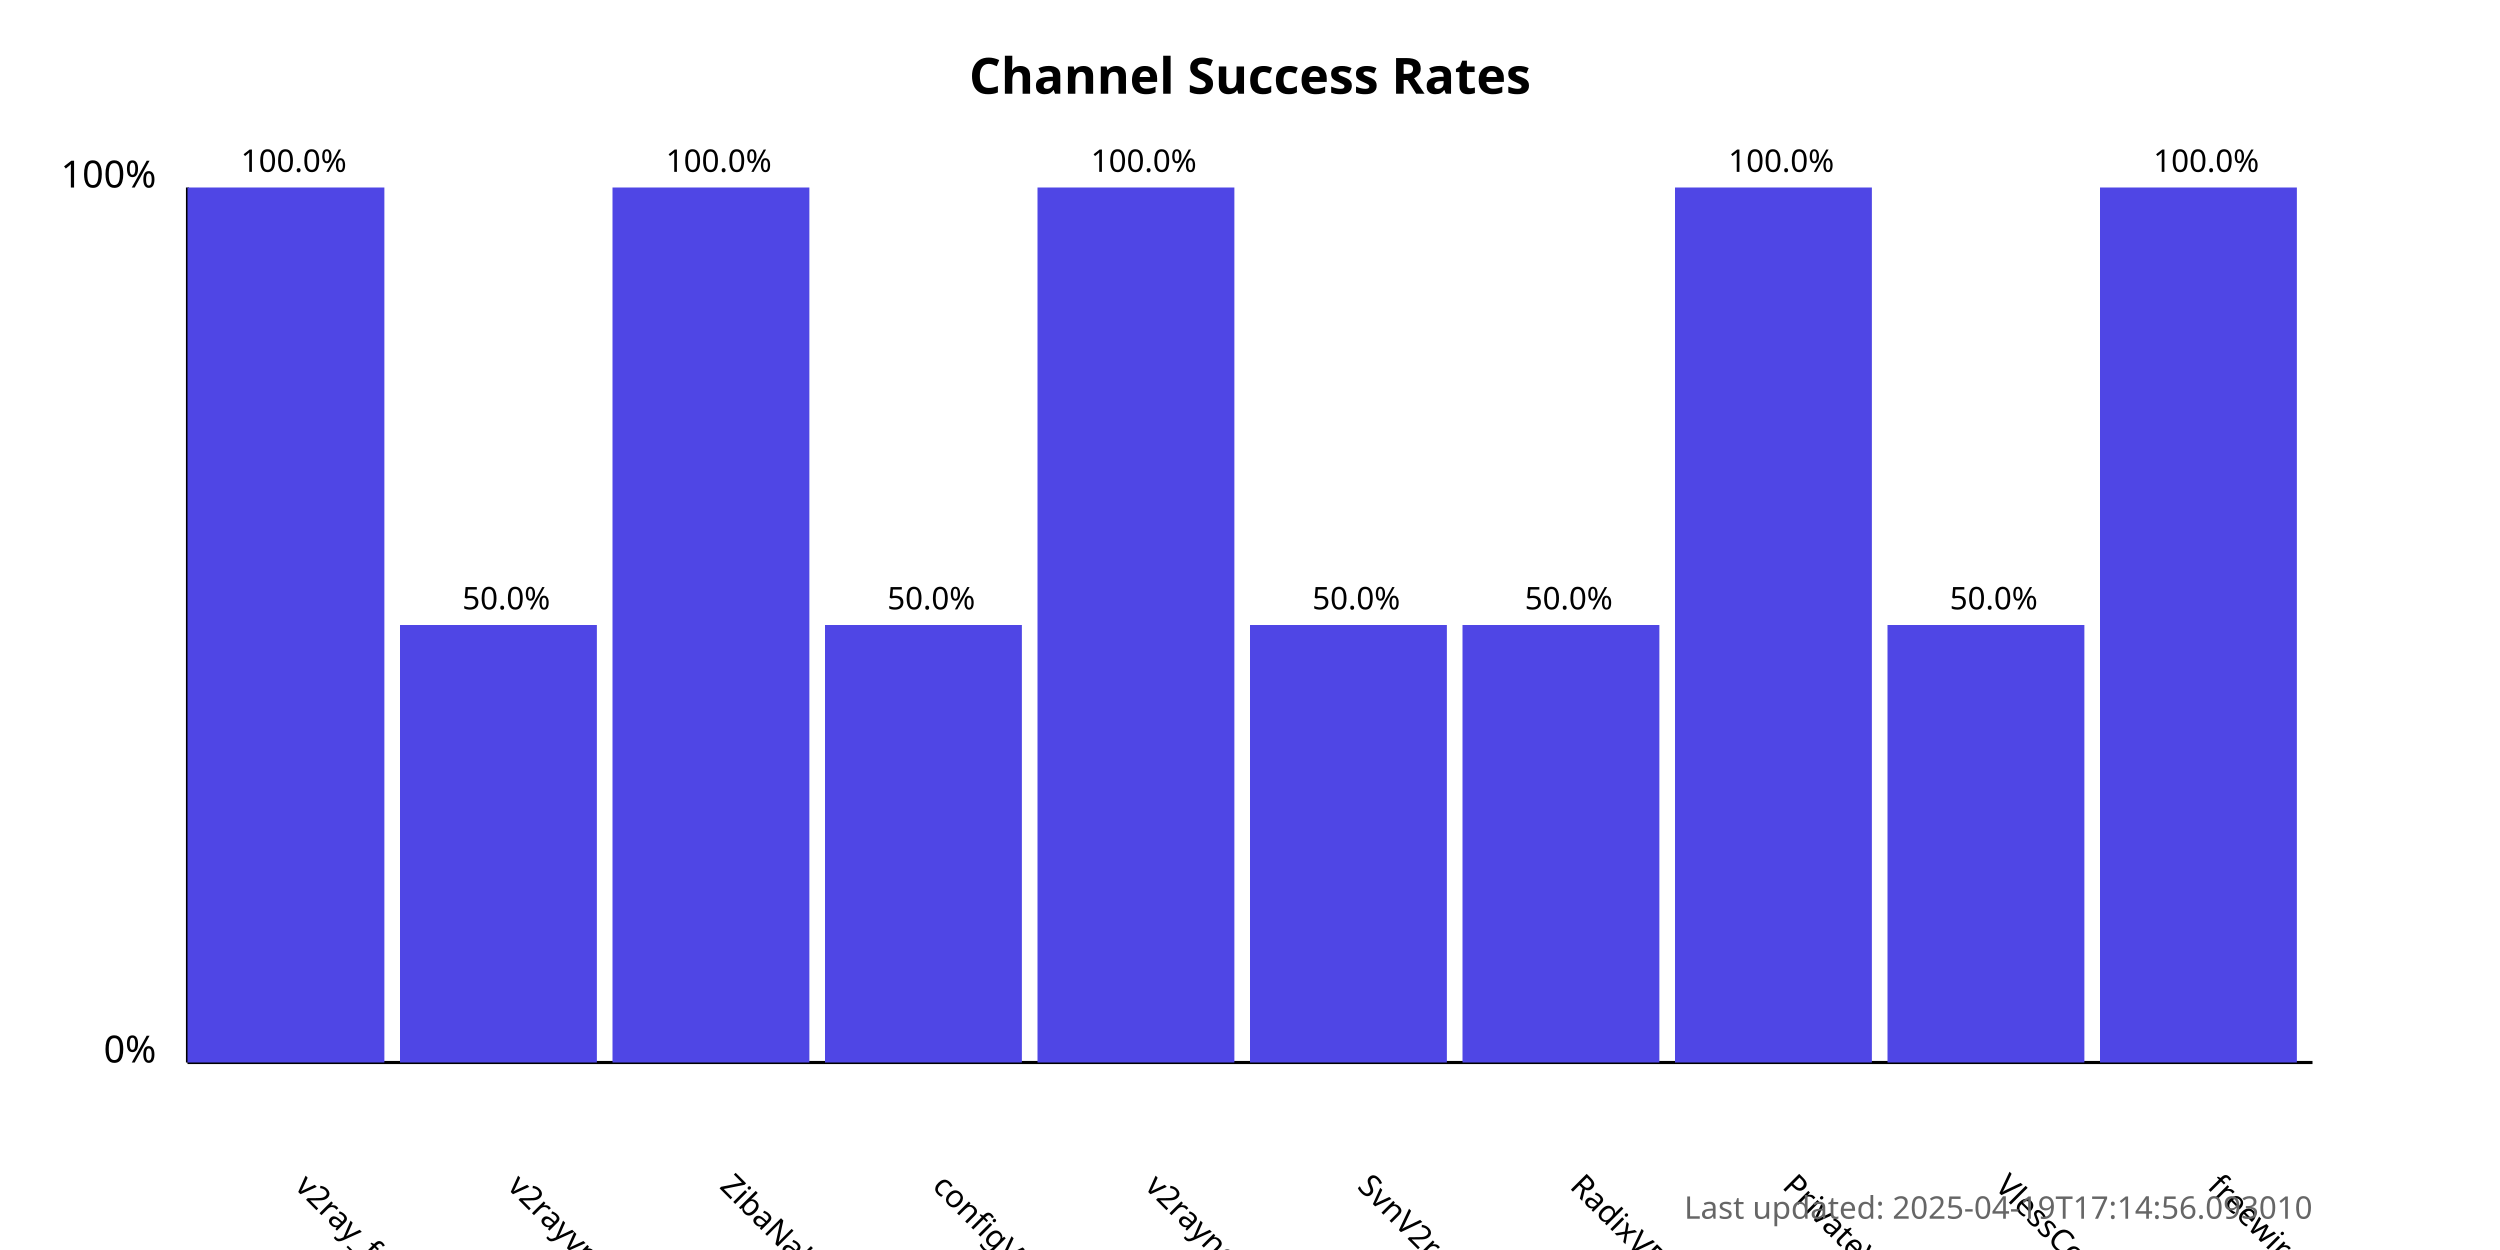
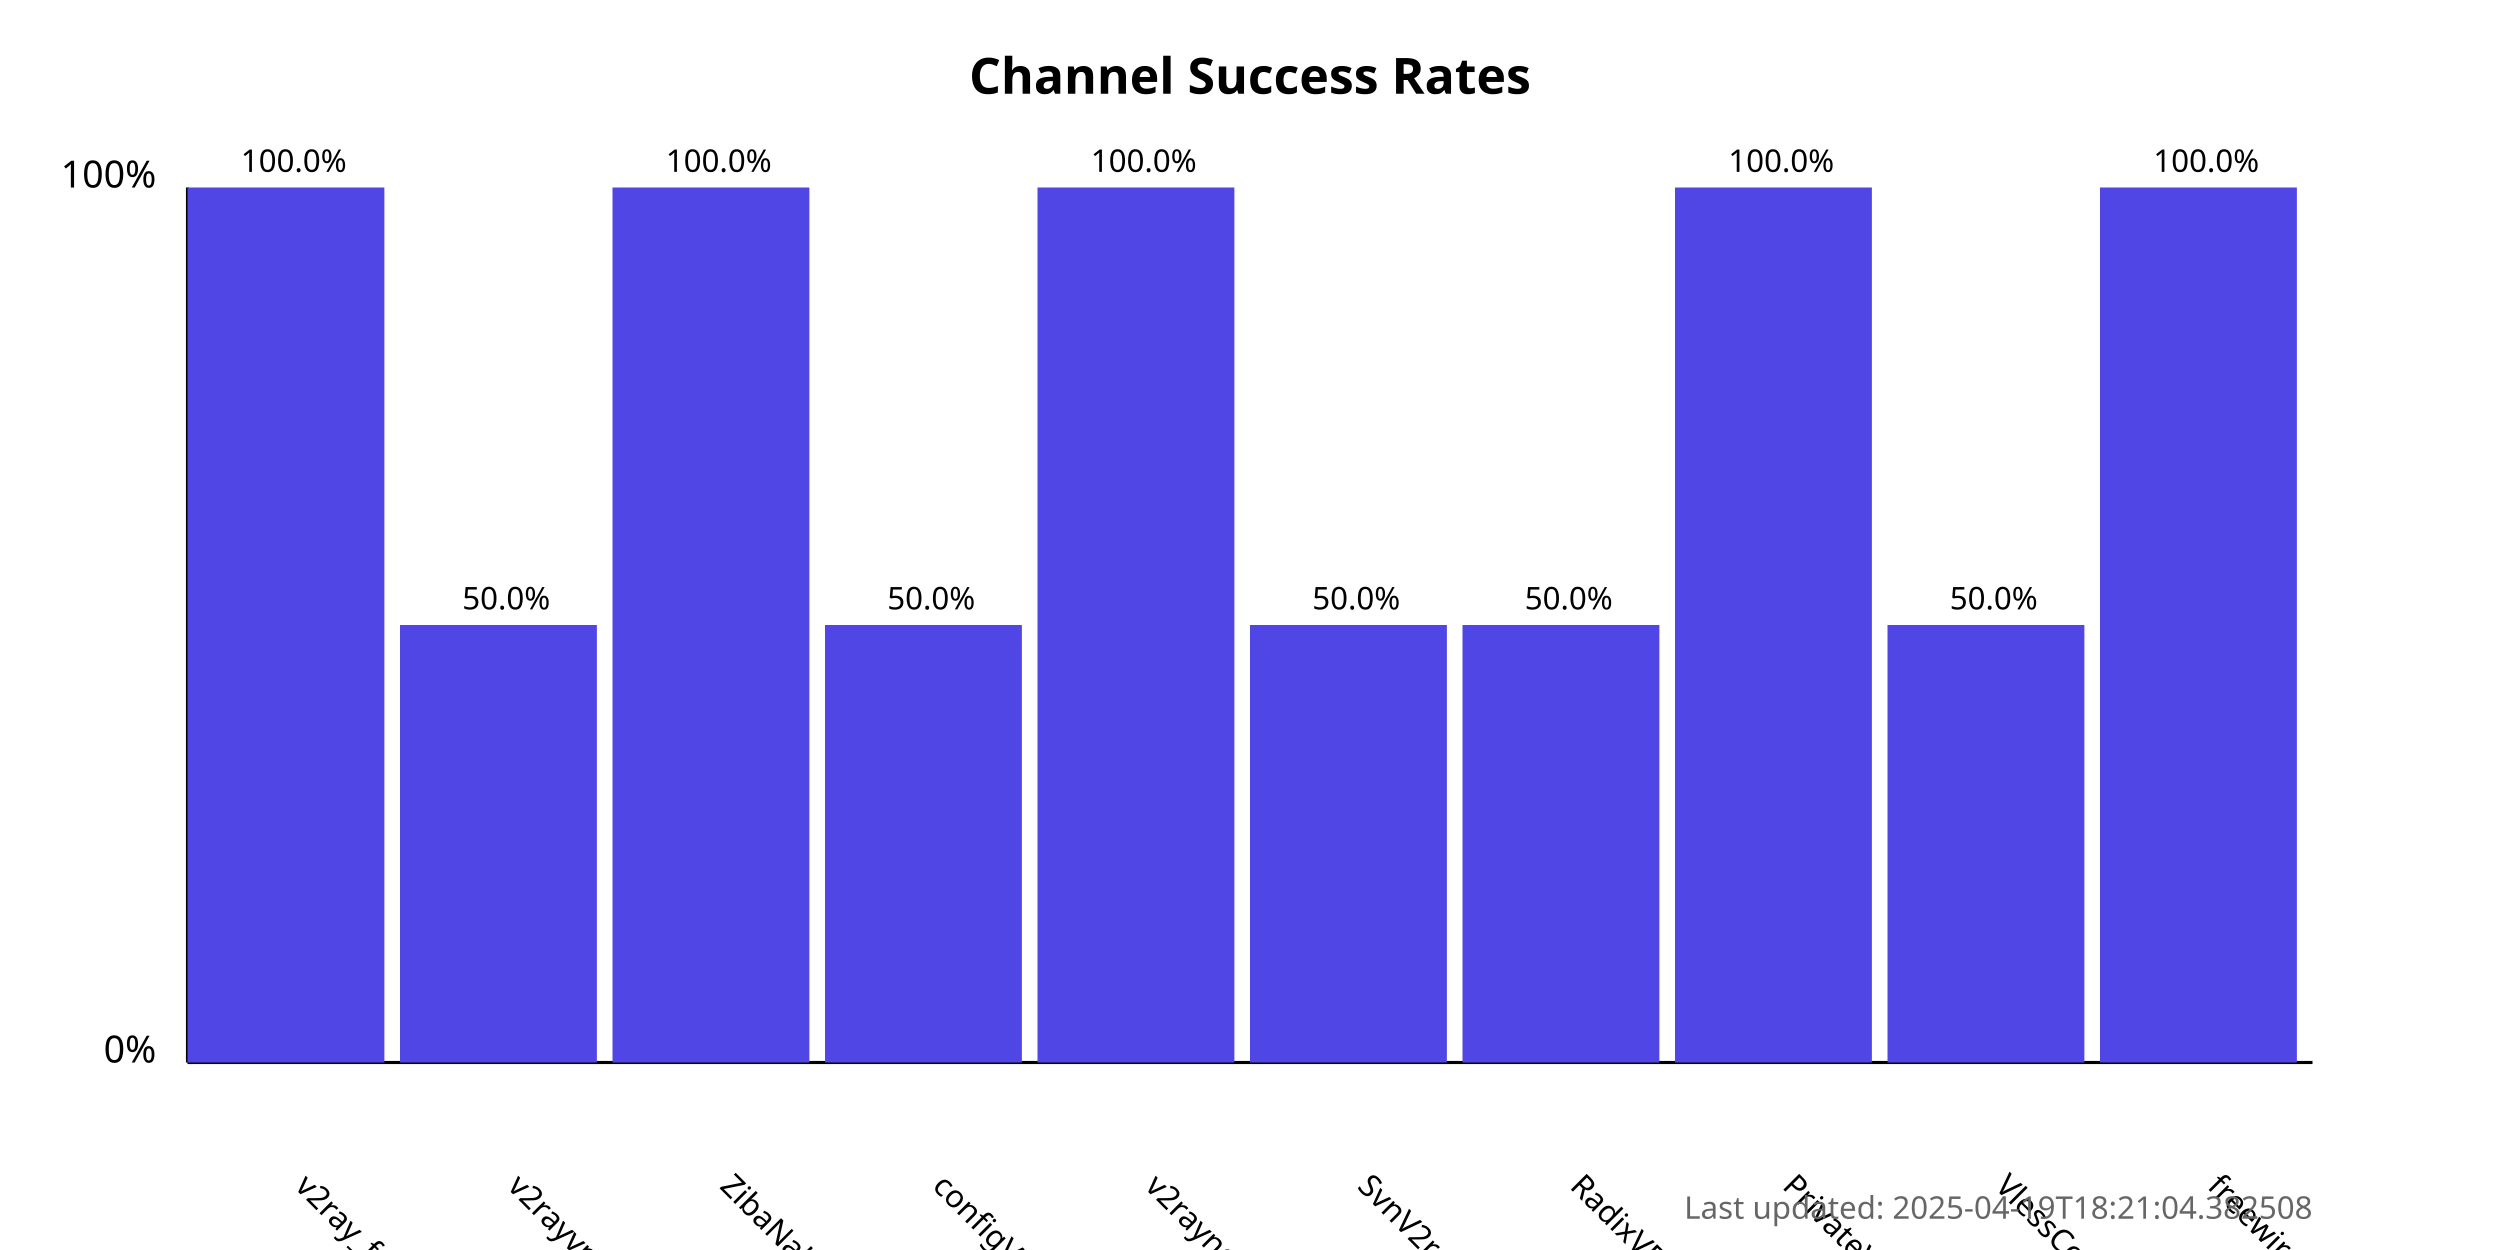
<svg xmlns="http://www.w3.org/2000/svg" width="800" height="400">
  <style>
            .chart-title { font: bold 16px sans-serif; }
            .axis-label { font: 12px sans-serif; }
            .tick-label { font: 10px sans-serif; }
            .bar { fill: #4f46e5; }
            .bar:hover { fill: #6366f1; }
            .timestamp { font: 10px sans-serif; fill: #666; }
        </style>
  <text x="400.0" y="30" text-anchor="middle" class="chart-title">
            Channel Success Rates
        </text>
  <line x1="60" y1="340" x2="60" y2="60" stroke="black" stroke-width="1" />
  <line x1="60" y1="340" x2="740" y2="340" stroke="black" stroke-width="1" />
  <text x="50" y="340" text-anchor="end" class="axis-label">0%</text>
  <text x="50" y="60" text-anchor="end" class="axis-label">100%</text>
  <g>
    <rect x="60" y="60.0" width="63.0" height="280.0" class="bar" />
    <text x="94.0" y="380" transform="rotate(45, 94.0, 380)" text-anchor="start" class="tick-label">
                v2ray_free_conf
            </text>
    <text x="94.0" y="55.0" text-anchor="middle" class="tick-label">
                100.0%
            </text>
  </g>
  <g>
    <rect x="128.0" y="200.0" width="63.0" height="140.0" class="bar" />
    <text x="162.0" y="380" transform="rotate(45, 162.0, 380)" text-anchor="start" class="tick-label">
                v2rayvpno
            </text>
    <text x="162.0" y="195.0" text-anchor="middle" class="tick-label">
                50.0%
            </text>
  </g>
  <g>
    <rect x="196.0" y="60.0" width="63.0" height="280.0" class="bar" />
    <text x="230.0" y="380" transform="rotate(45, 230.0, 380)" text-anchor="start" class="tick-label">
                ZibaNabz
            </text>
    <text x="230.0" y="55.0" text-anchor="middle" class="tick-label">
                100.0%
            </text>
  </g>
  <g>
    <rect x="264.0" y="200.0" width="63.0" height="140.0" class="bar" />
    <text x="298.0" y="380" transform="rotate(45, 298.0, 380)" text-anchor="start" class="tick-label">
                configV2rayForFree
            </text>
    <text x="298.0" y="195.0" text-anchor="middle" class="tick-label">
                50.0%
            </text>
  </g>
  <g>
    <rect x="332.0" y="60.0" width="63.0" height="280.0" class="bar" />
    <text x="366.0" y="380" transform="rotate(45, 366.0, 380)" text-anchor="start" class="tick-label">
                v2rayngvpn
            </text>
    <text x="366.0" y="55.0" text-anchor="middle" class="tick-label">
                100.0%
            </text>
  </g>
  <g>
    <rect x="400.0" y="200.0" width="63.0" height="140.0" class="bar" />
    <text x="434.0" y="380" transform="rotate(45, 434.0, 380)" text-anchor="start" class="tick-label">
                SvnV2ray
            </text>
    <text x="434.0" y="195.0" text-anchor="middle" class="tick-label">
                50.0%
            </text>
  </g>
  <g>
    <rect x="468.0" y="200.0" width="63.0" height="140.0" class="bar" />
    <text x="502.0" y="380" transform="rotate(45, 502.0, 380)" text-anchor="start" class="tick-label">
                RadixVPN
            </text>
    <text x="502.0" y="195.0" text-anchor="middle" class="tick-label">
                50.0%
            </text>
  </g>
  <g>
    <rect x="536.0" y="60.0" width="63.0" height="280.0" class="bar" />
    <text x="570.0" y="380" transform="rotate(45, 570.0, 380)" text-anchor="start" class="tick-label">
                PrivateVPNs
            </text>
    <text x="570.0" y="55.0" text-anchor="middle" class="tick-label">
                100.0%
            </text>
  </g>
  <g>
    <rect x="604.0" y="200.0" width="63.0" height="140.0" class="bar" />
    <text x="638.0" y="380" transform="rotate(45, 638.0, 380)" text-anchor="start" class="tick-label">
                VlessConfig
            </text>
    <text x="638.0" y="195.0" text-anchor="middle" class="tick-label">
                50.0%
            </text>
  </g>
  <g>
    <rect x="672.0" y="60.0" width="63.0" height="280.0" class="bar" />
    <text x="706.0" y="380" transform="rotate(45, 706.0, 380)" text-anchor="start" class="tick-label">
                freewireguard
            </text>
    <text x="706.0" y="55.0" text-anchor="middle" class="tick-label">
                100.0%
            </text>
  </g>
  <text x="740" y="390" text-anchor="end" class="timestamp">
-             Last updated: 2025-04-19T17:14:56.093010
+             Last updated: 2025-04-19T18:21:04.382508
        </text>
</svg>
